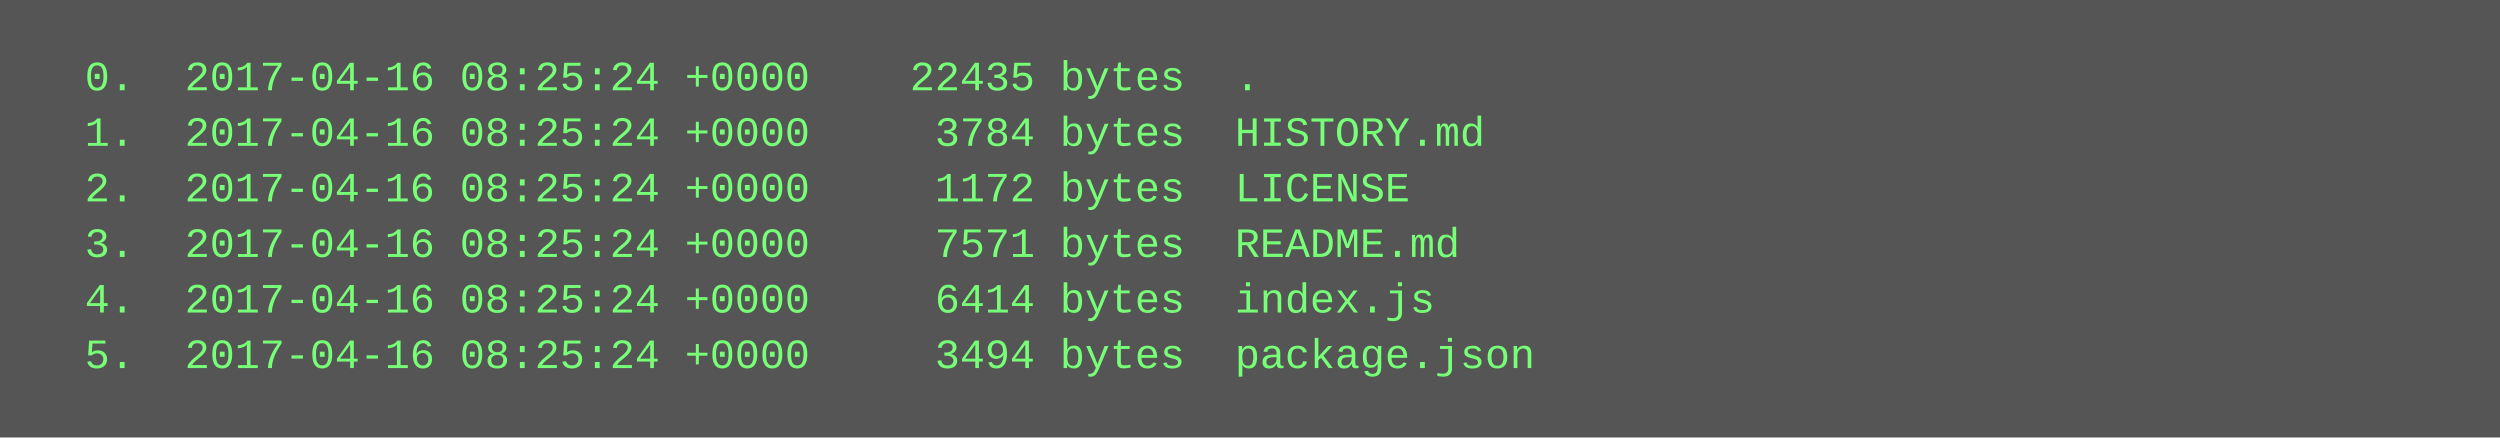
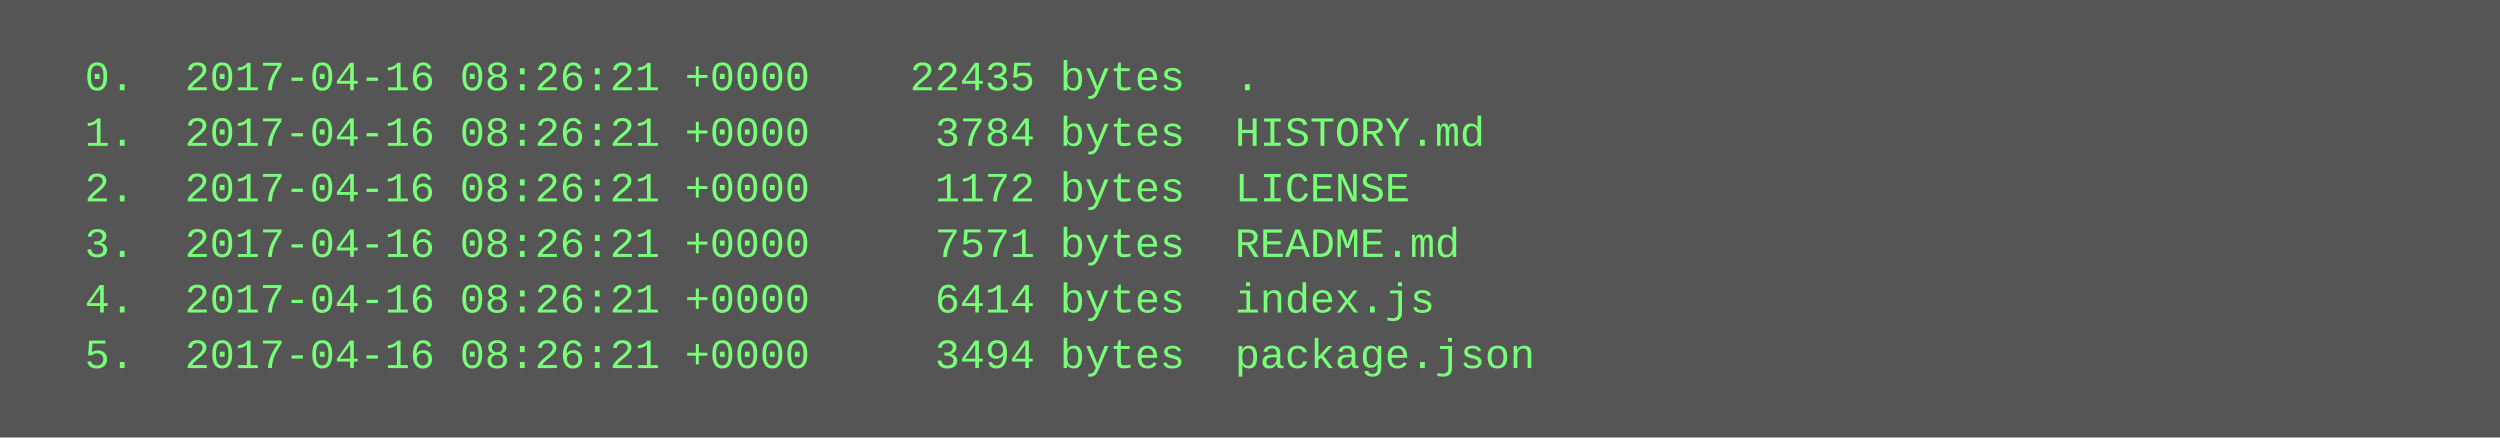
<svg xmlns="http://www.w3.org/2000/svg" height="126" width="720">
  <rect height="126" fill="#555" width="720" />
  <text fill="#7f7" font-family="Courier New" font-size="12" xml:space="preserve">
-     <tspan x="10" y="26">  0.  2017-04-16 08:25:24 +0000    22435 bytes  .</tspan>
-     <tspan x="10" y="42">  1.  2017-04-16 08:25:24 +0000     3784 bytes  HISTORY.md</tspan>
-     <tspan x="10" y="58">  2.  2017-04-16 08:25:24 +0000     1172 bytes  LICENSE</tspan>
-     <tspan x="10" y="74">  3.  2017-04-16 08:25:24 +0000     7571 bytes  README.md</tspan>
-     <tspan x="10" y="90">  4.  2017-04-16 08:25:24 +0000     6414 bytes  index.js</tspan>
-     <tspan x="10" y="106">  5.  2017-04-16 08:25:24 +0000     3494 bytes  package.json</tspan>
+     <tspan x="10" y="26">  0.  2017-04-16 08:26:21 +0000    22435 bytes  .</tspan>
+     <tspan x="10" y="42">  1.  2017-04-16 08:26:21 +0000     3784 bytes  HISTORY.md</tspan>
+     <tspan x="10" y="58">  2.  2017-04-16 08:26:21 +0000     1172 bytes  LICENSE</tspan>
+     <tspan x="10" y="74">  3.  2017-04-16 08:26:21 +0000     7571 bytes  README.md</tspan>
+     <tspan x="10" y="90">  4.  2017-04-16 08:26:21 +0000     6414 bytes  index.js</tspan>
+     <tspan x="10" y="106">  5.  2017-04-16 08:26:21 +0000     3494 bytes  package.json</tspan>
  </text>
</svg>
